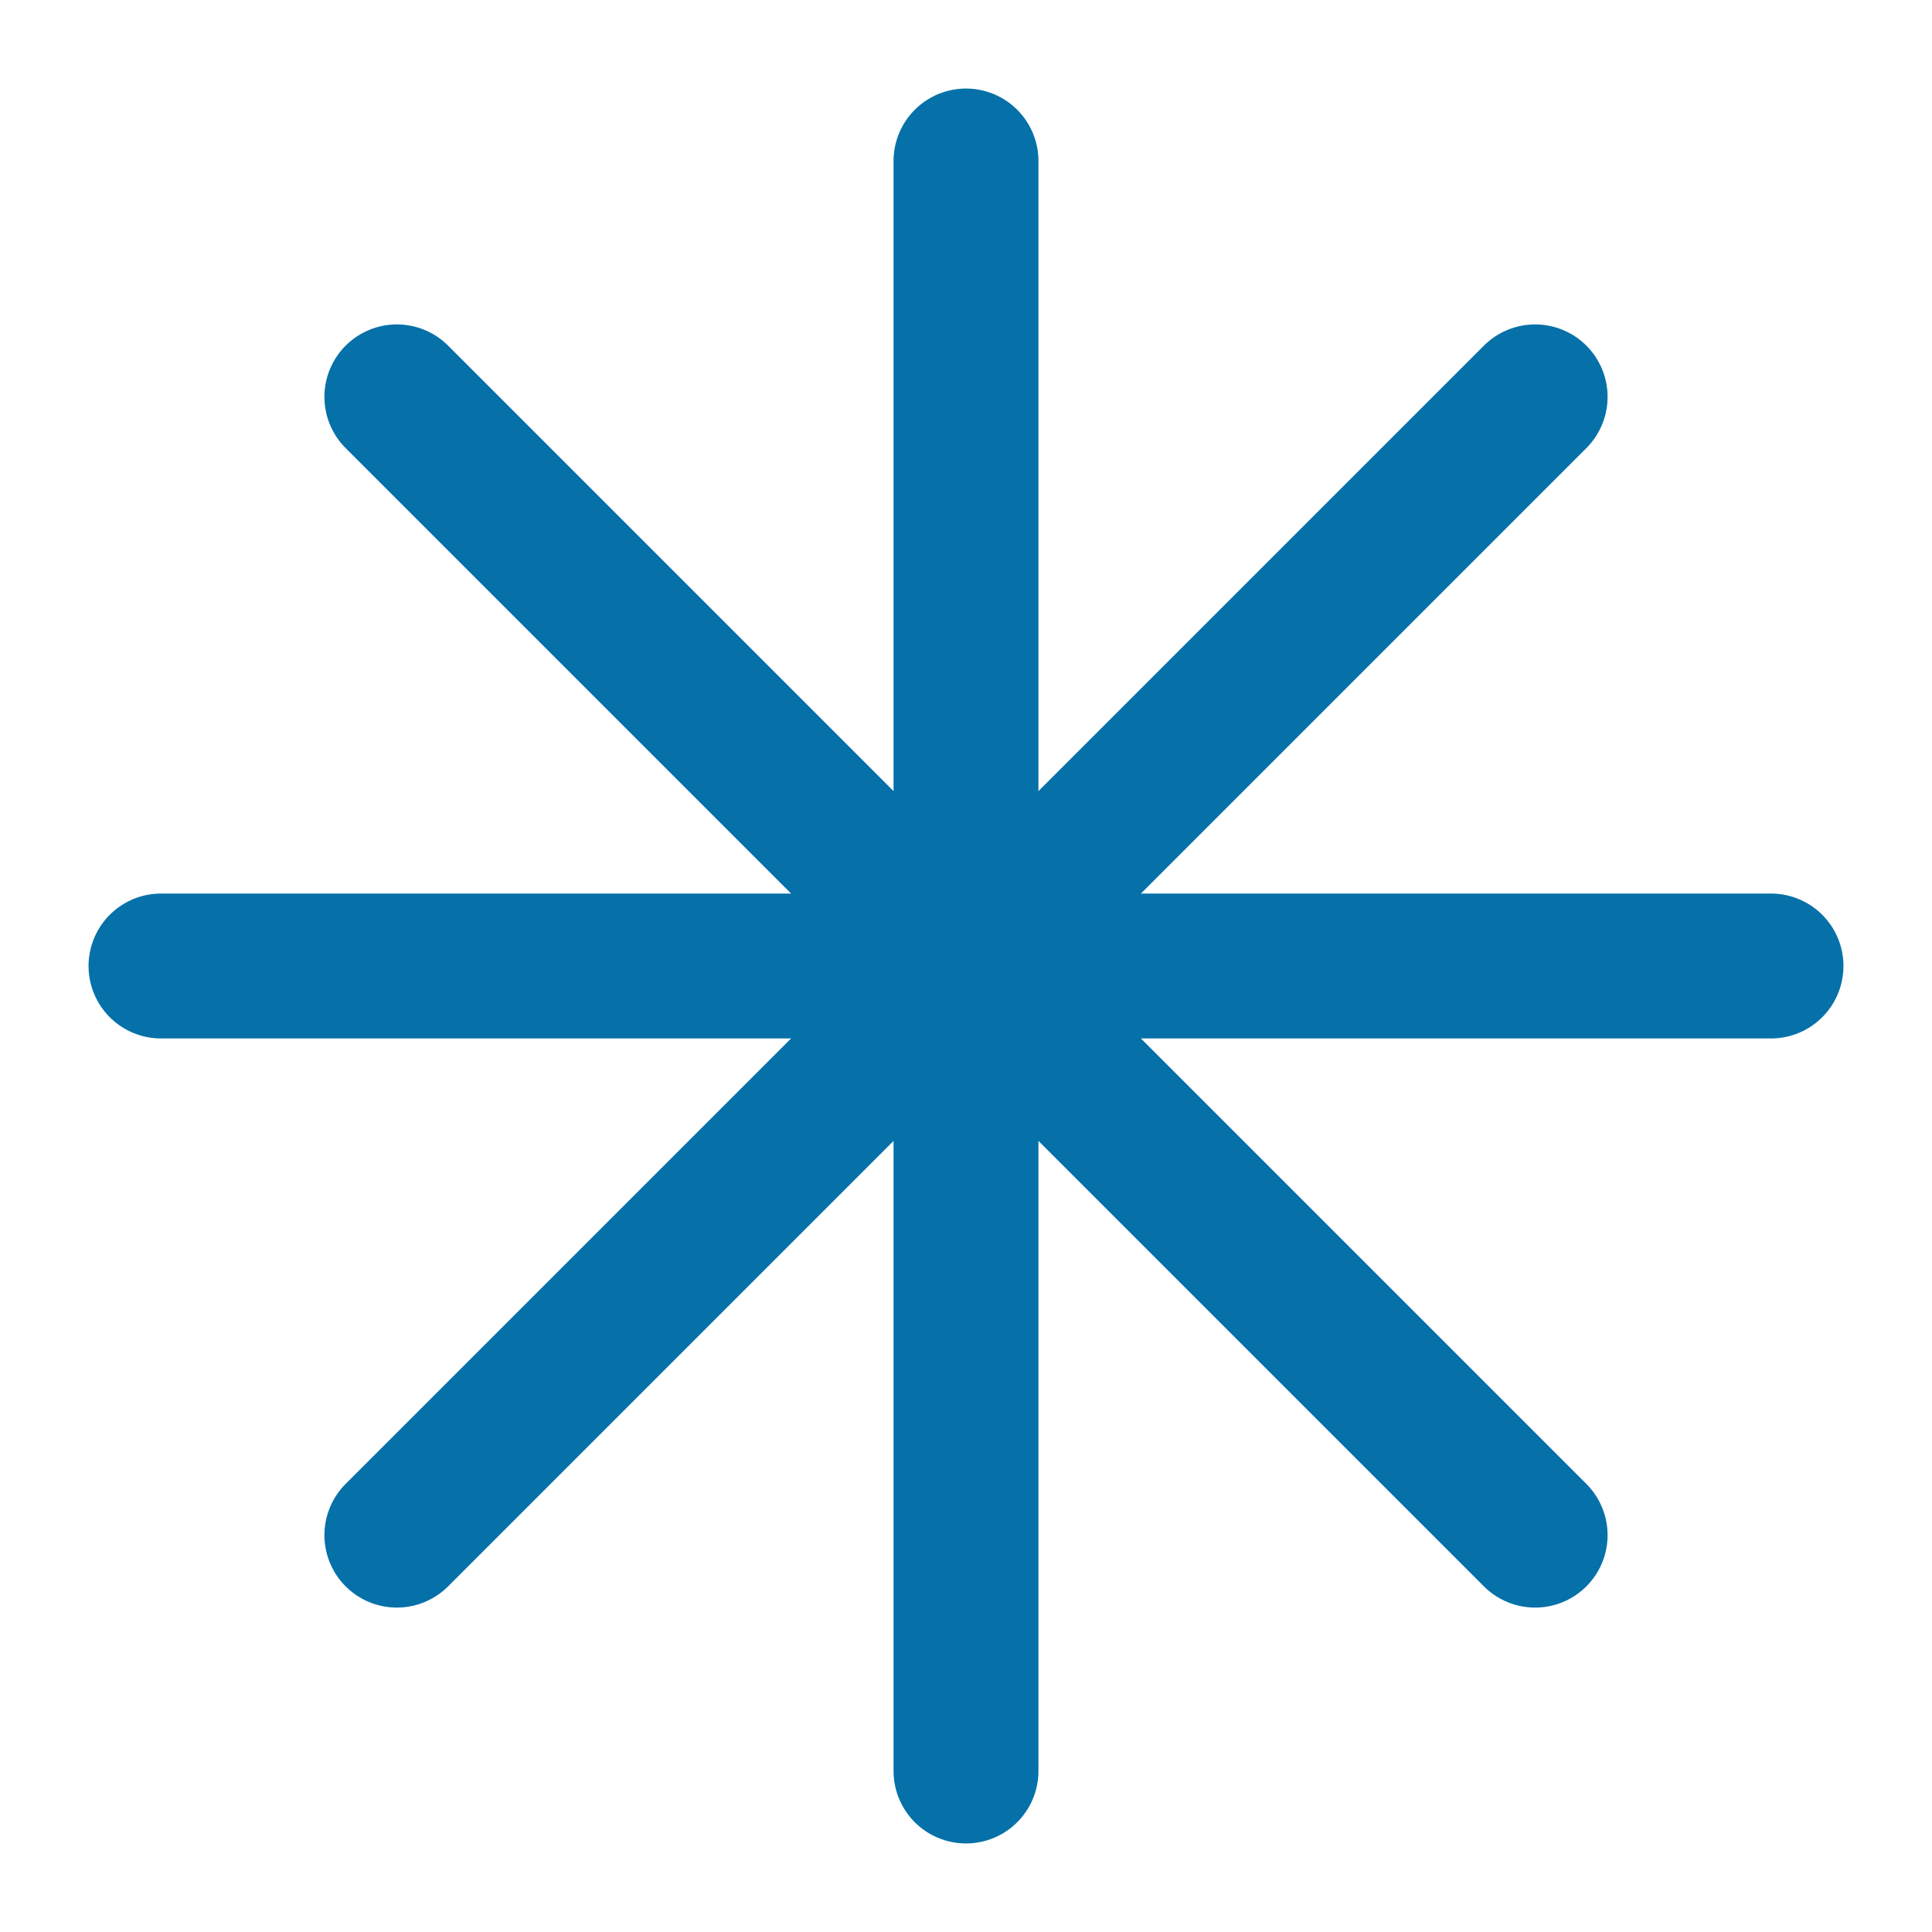
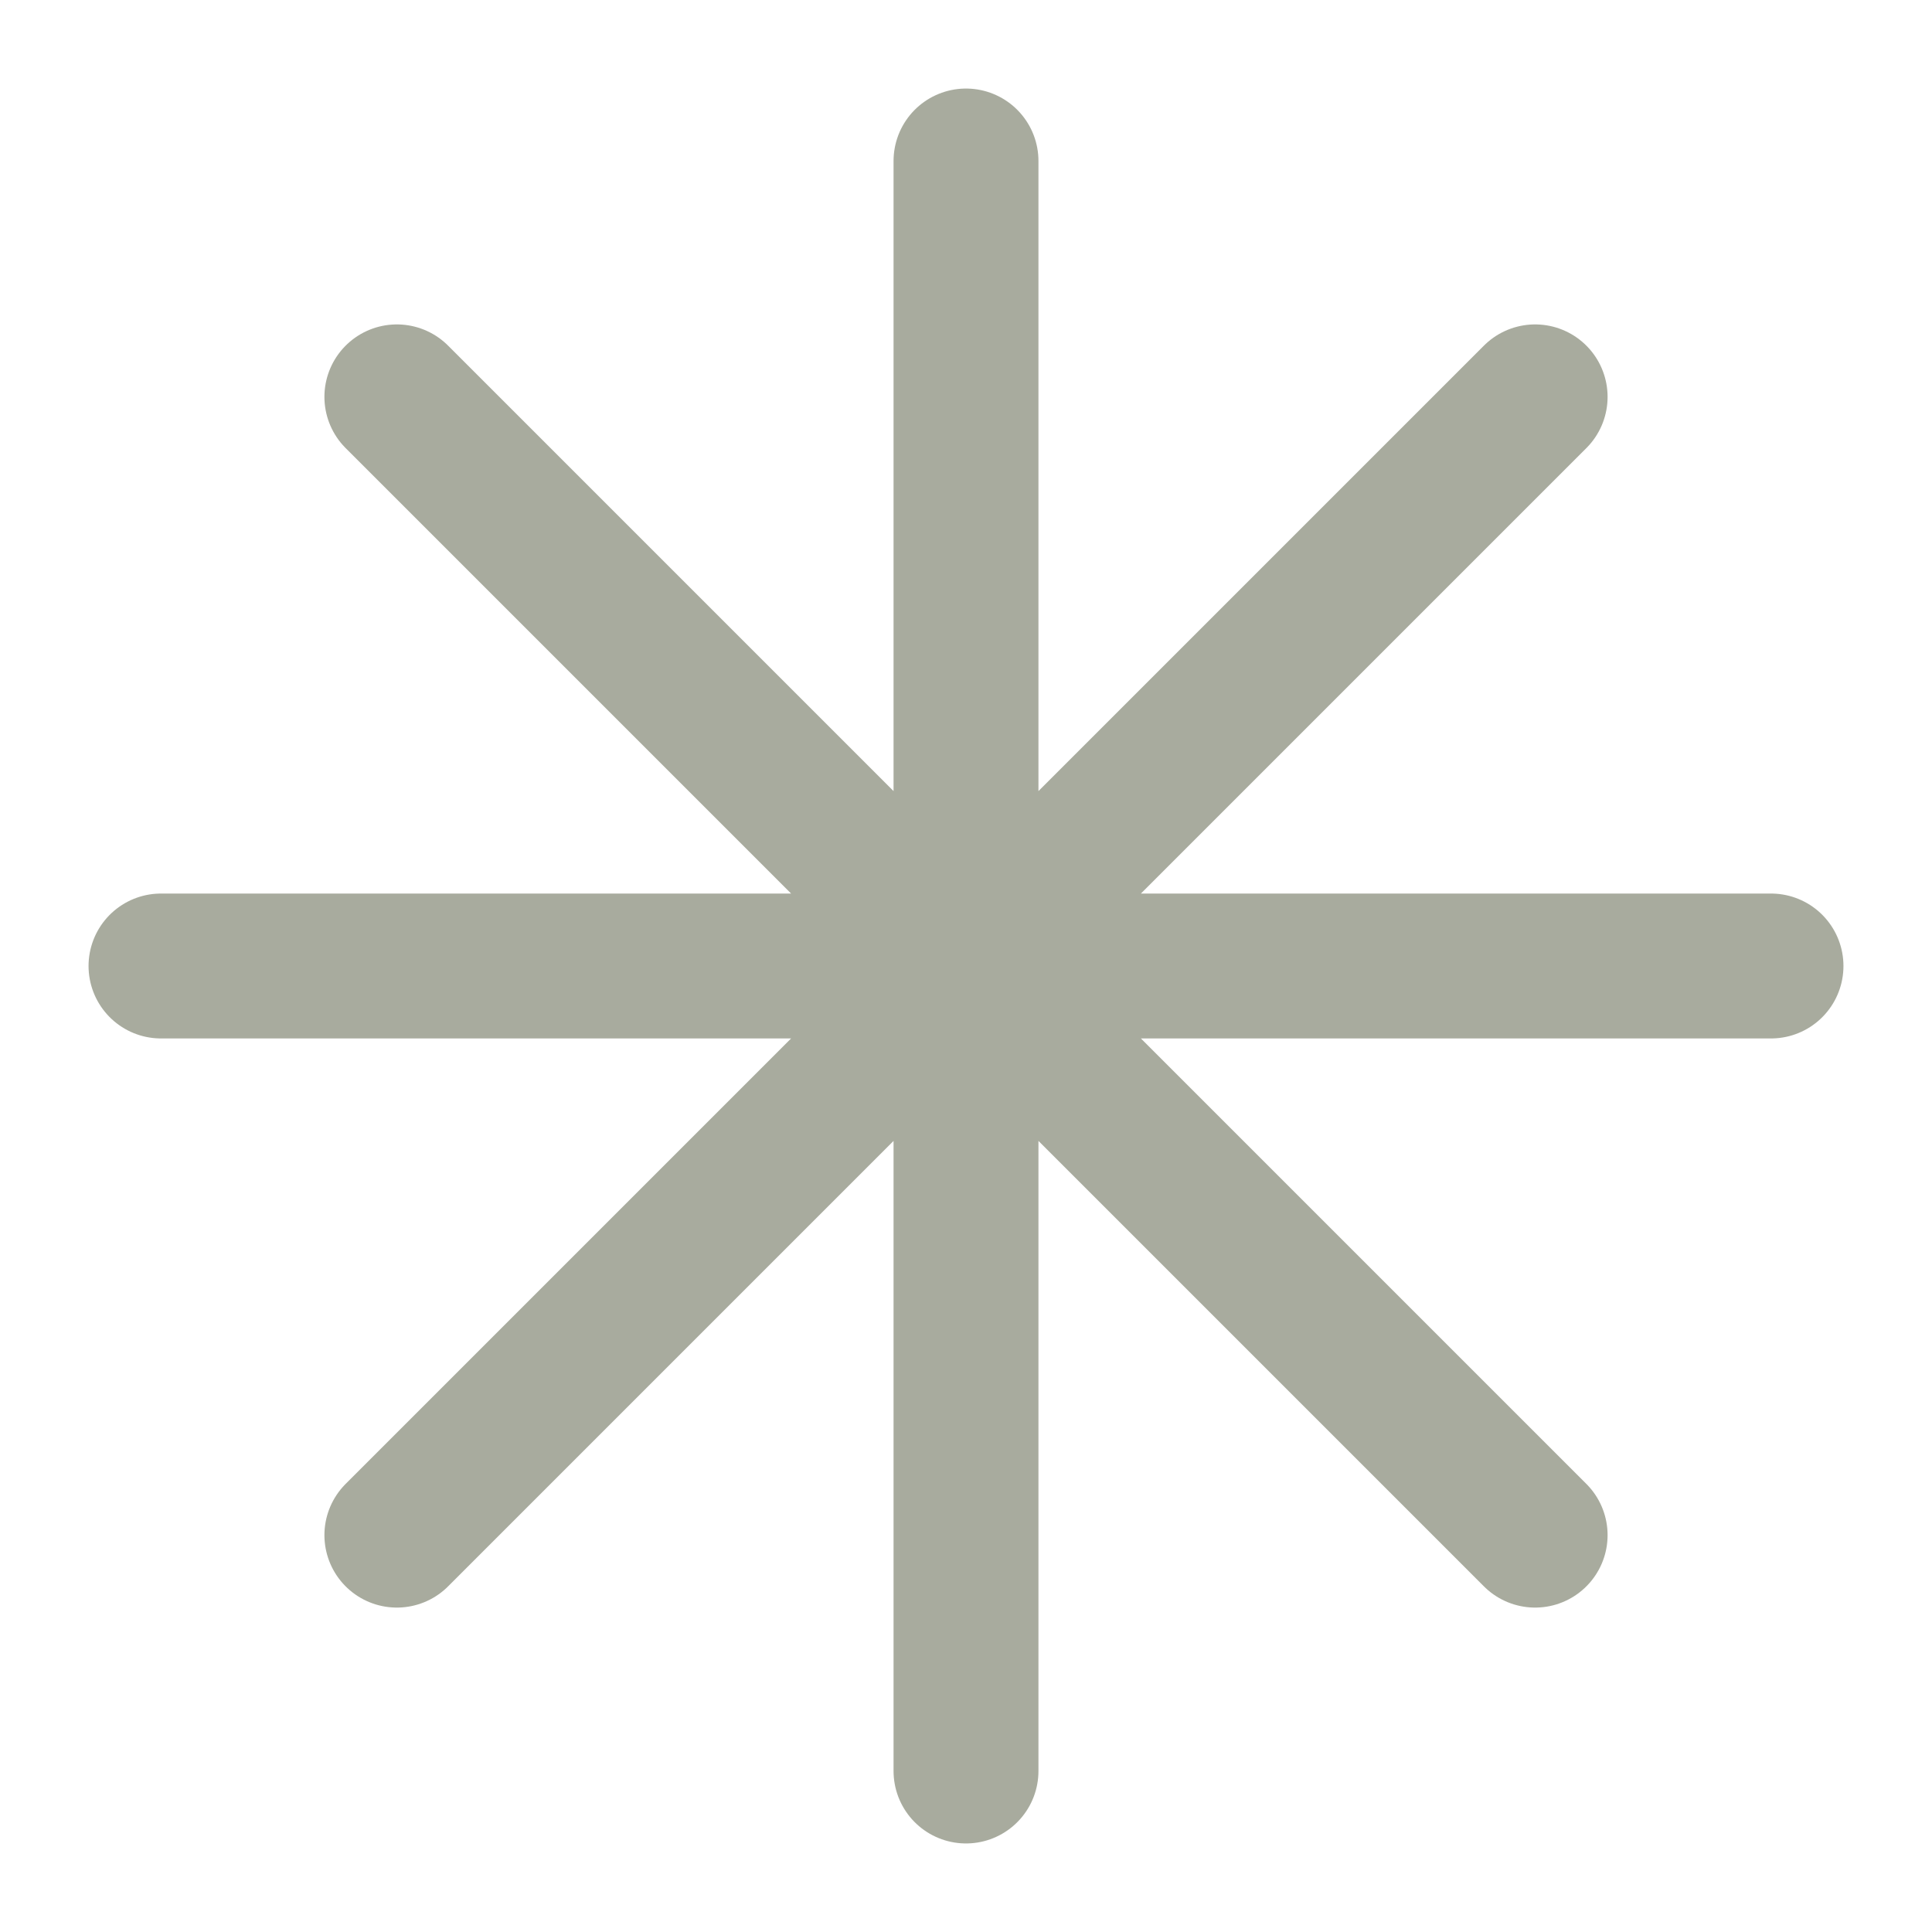
- <svg xmlns="http://www.w3.org/2000/svg" viewBox="0 0 24 24" fill="none" stroke="#0571A8" stroke-width="1.8" stroke-linecap="round" stroke-linejoin="round">
+ <svg xmlns="http://www.w3.org/2000/svg" viewBox="0 0 24 24" fill="none" stroke="#A8AB9E" stroke-width="1.8" stroke-linecap="round" stroke-linejoin="round">
  <path d="M12 2v20M2 12h20M4.93 4.93l14.14 14.14M19.07 4.93L4.93 19.07" />
</svg>
